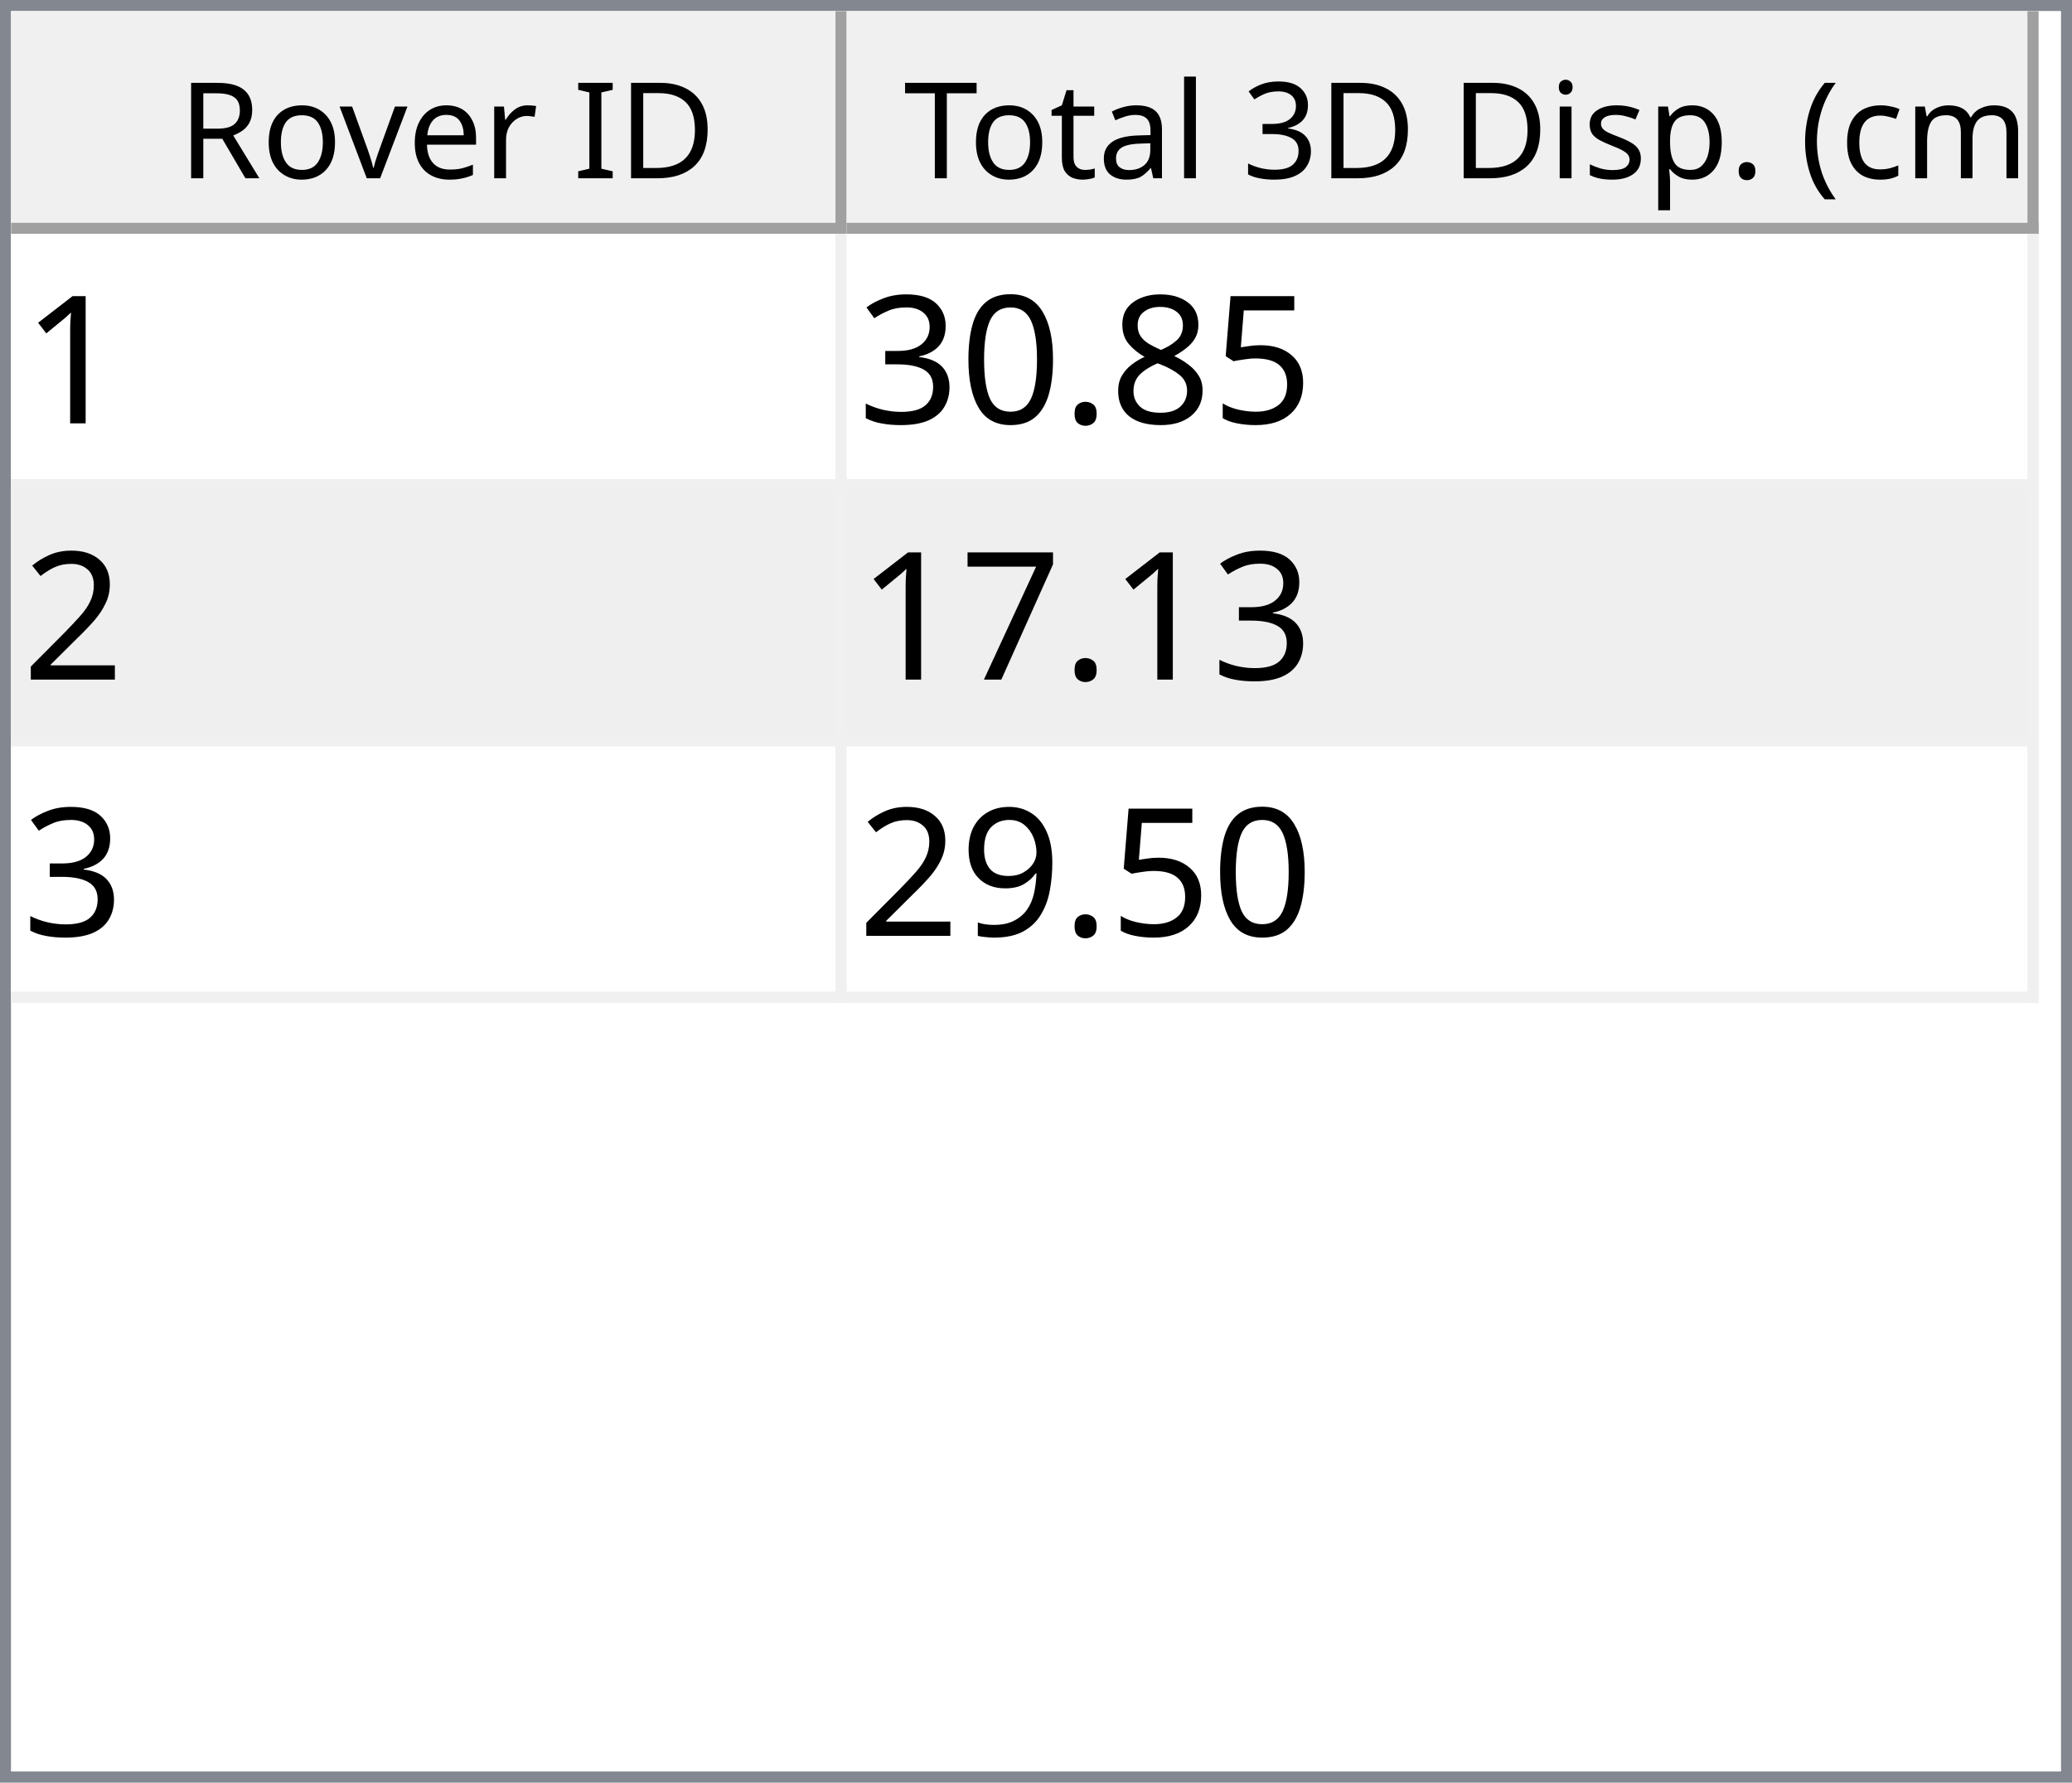
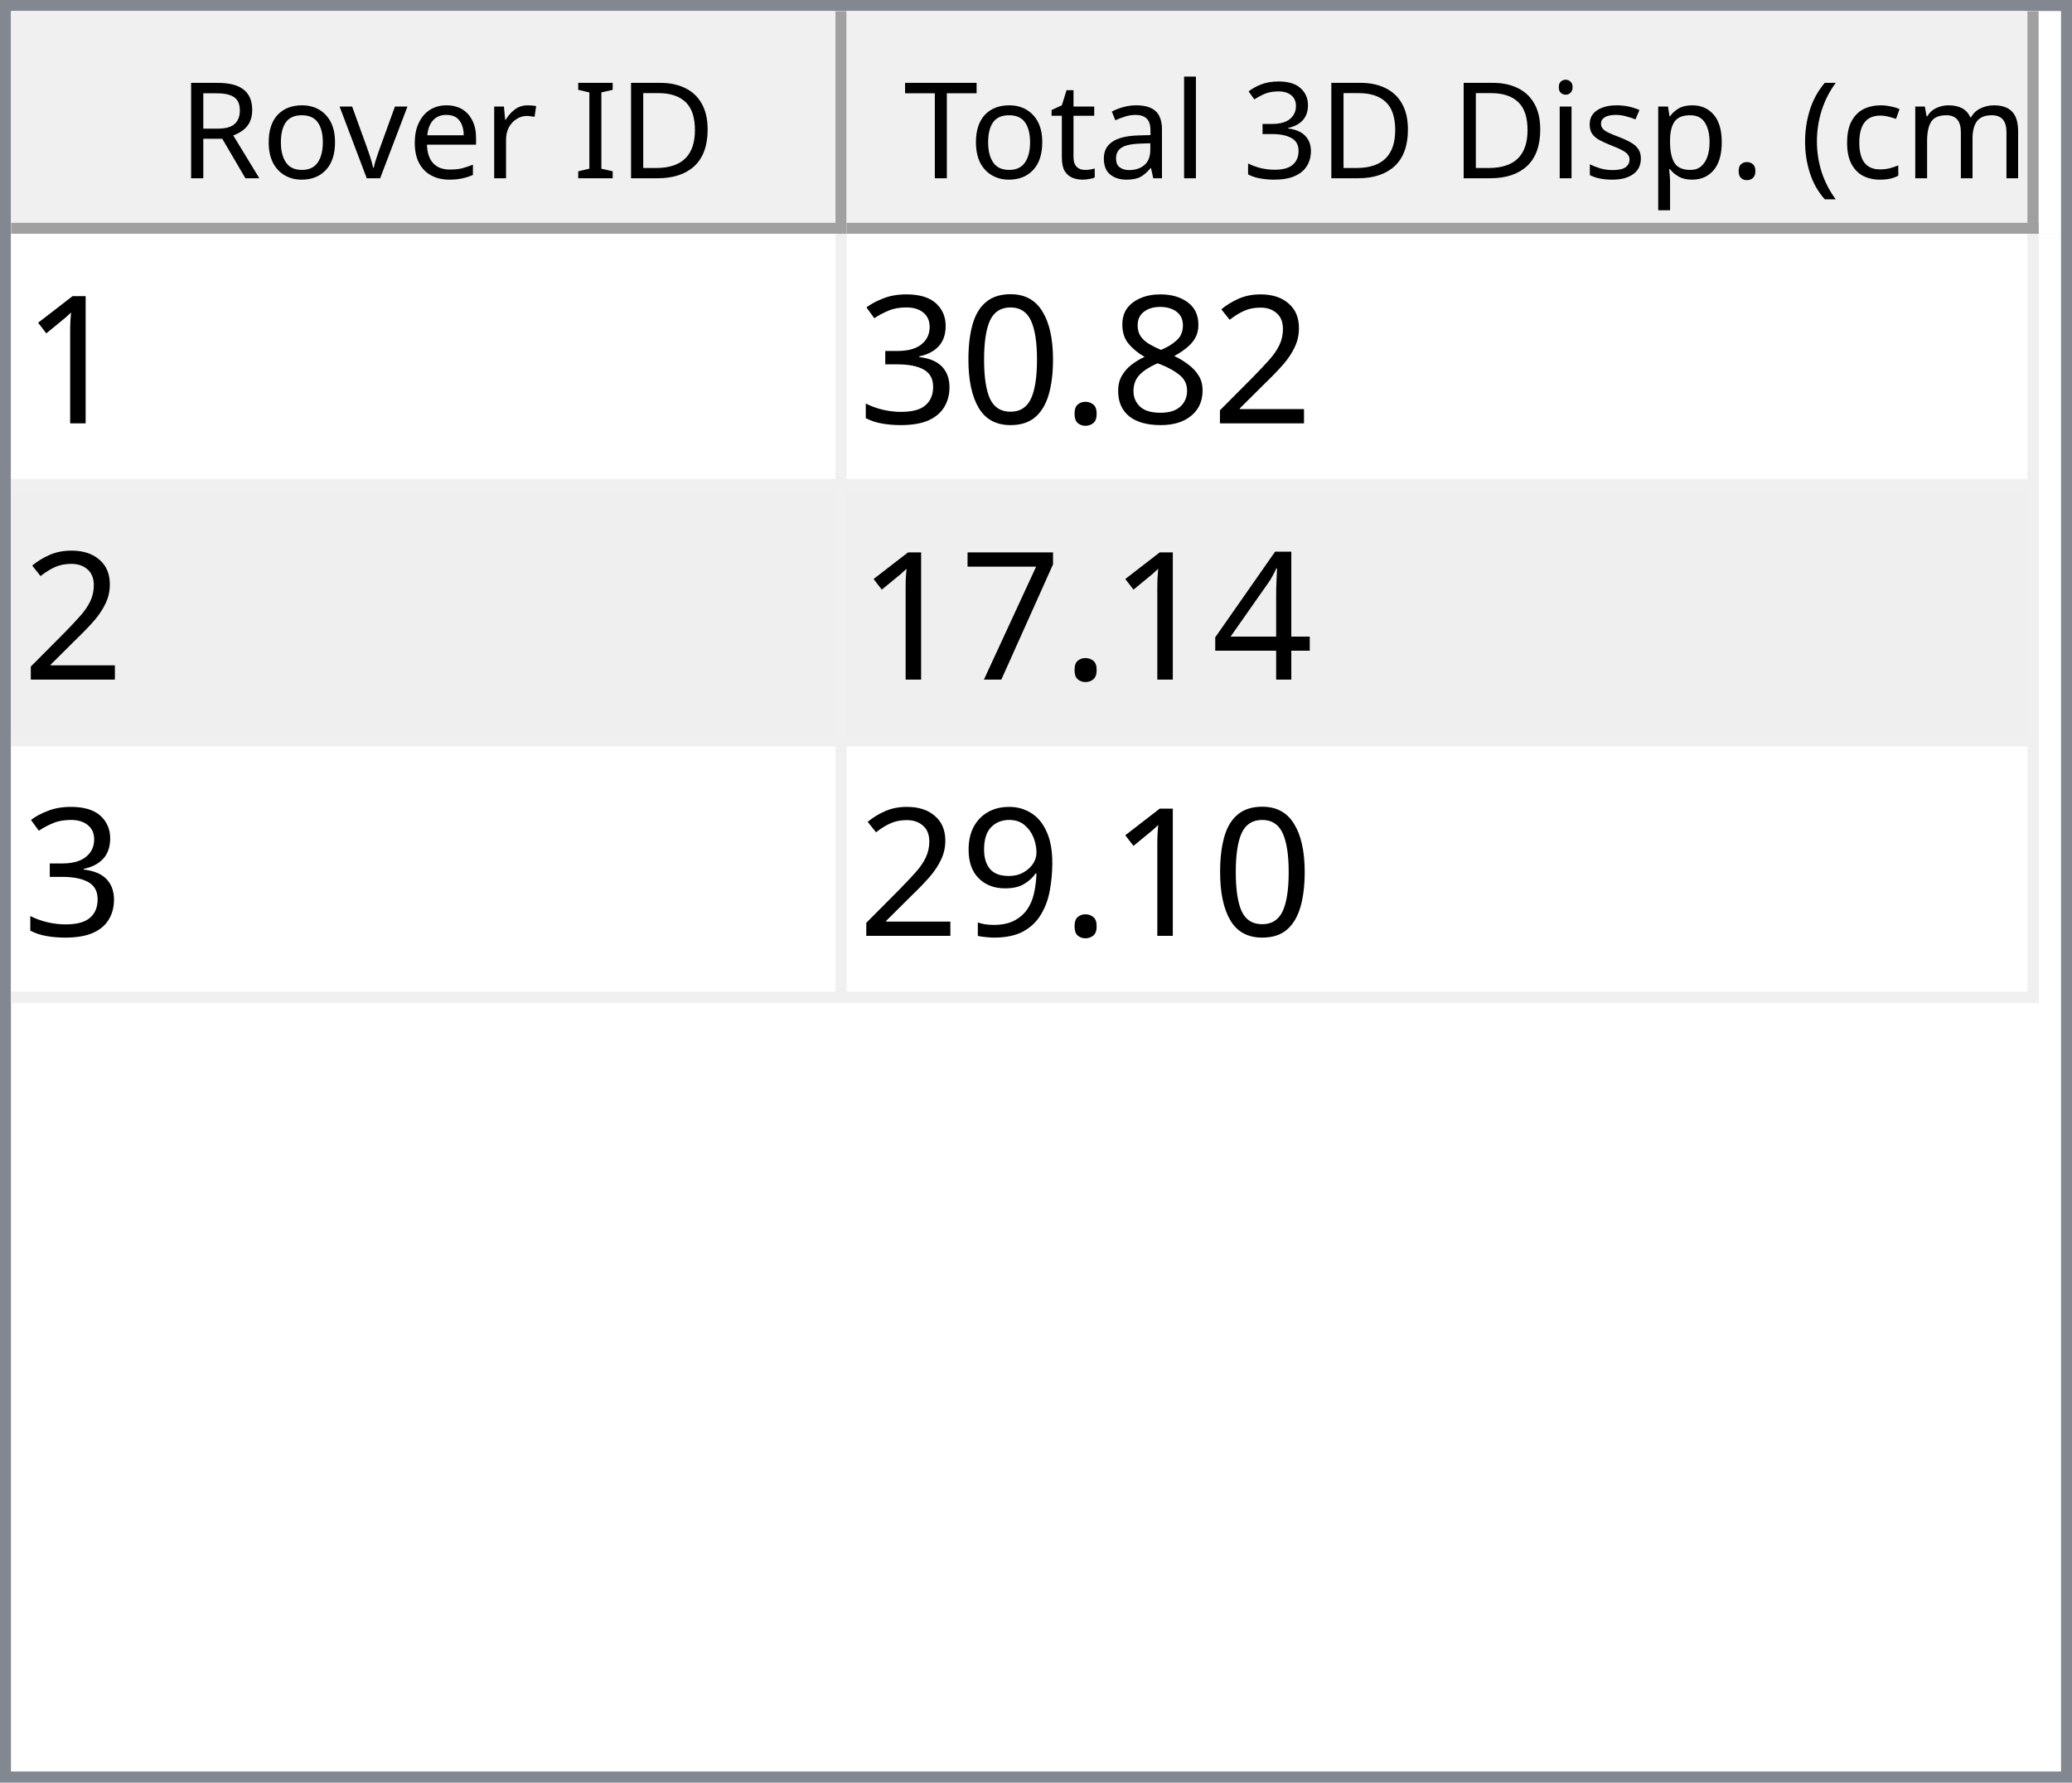
<svg xmlns="http://www.w3.org/2000/svg" style="fill-opacity:1; color-rendering:auto; color-interpolation:auto; text-rendering:auto; stroke:black; stroke-linecap:square; stroke-miterlimit:10; shape-rendering:auto; stroke-opacity:1; fill:black; stroke-dasharray:none; font-weight:normal; stroke-width:1; font-family:'Dialog'; font-style:normal; stroke-linejoin:miter; font-size:12px; stroke-dashoffset:0; image-rendering:auto;" width="186" height="160">
  <defs id="genericDefs" />
  <g>
    <defs id="defs1">
      <clipPath clipPathUnits="userSpaceOnUse" id="clipPath1">
        <path d="M0 0 L186 0 L186 160 L0 160 L0 0 Z" />
      </clipPath>
      <clipPath clipPathUnits="userSpaceOnUse" id="clipPath2">
        <path d="M0 0 L0 160 L186 160 L186 0 Z" />
      </clipPath>
      <clipPath clipPathUnits="userSpaceOnUse" id="clipPath3">
        <path d="M0 0 L0 20 L184 20 L184 0 Z" />
      </clipPath>
      <clipPath clipPathUnits="userSpaceOnUse" id="clipPath4">
        <path d="M0 0 L0 20 L75 20 L75 0 Z" />
      </clipPath>
      <clipPath clipPathUnits="userSpaceOnUse" id="clipPath5">
        <path d="M1 1 L1 19 L74 19 L74 1 Z" />
      </clipPath>
      <clipPath clipPathUnits="userSpaceOnUse" id="clipPath6">
        <path d="M0 0 L0 18 L73 18 L73 0 Z" />
      </clipPath>
      <clipPath clipPathUnits="userSpaceOnUse" id="clipPath7">
        <path d="M-0.5 -0.5 L-0.5 19.5 L74.5 19.5 L74.5 -0.5 Z" />
      </clipPath>
      <clipPath clipPathUnits="userSpaceOnUse" id="clipPath8">
        <path d="M0 0 L0 20 L107 20 L107 0 Z" />
      </clipPath>
      <clipPath clipPathUnits="userSpaceOnUse" id="clipPath9">
        <path d="M1 1 L1 19 L106 19 L106 1 Z" />
      </clipPath>
      <clipPath clipPathUnits="userSpaceOnUse" id="clipPath10">
        <path d="M0 0 L0 18 L105 18 L105 0 Z" />
      </clipPath>
      <clipPath clipPathUnits="userSpaceOnUse" id="clipPath11">
        <path d="M-0.5 -0.5 L-0.5 19.5 L106.5 19.5 L106.5 -0.5 Z" />
      </clipPath>
      <clipPath clipPathUnits="userSpaceOnUse" id="clipPath12">
        <path d="M0 0 L0 138 L184 138 L184 0 Z" />
      </clipPath>
      <clipPath clipPathUnits="userSpaceOnUse" id="clipPath13">
        <path d="M0 0 L0 69 L182 69 L182 0 Z" />
      </clipPath>
      <clipPath clipPathUnits="userSpaceOnUse" id="clipPath14">
        <path d="M-0.5 -0.5 L-0.5 68.5 L181.5 68.5 L181.5 -0.5 Z" />
      </clipPath>
      <clipPath clipPathUnits="userSpaceOnUse" id="clipPath15">
        <path d="M0 0 L0 22 L74 22 L74 0 Z" />
      </clipPath>
      <clipPath clipPathUnits="userSpaceOnUse" id="clipPath16">
        <path d="M0 0 L0 22 L106 22 L106 0 Z" />
      </clipPath>
      <font horiz-adv-x="64.551" id="font1">
        <font-face ascent="107.91" descent="25.098" units-per-em="100" style="font-style:normal; font-family:Segoe UI; font-weight:normal;" />
        <missing-glyph horiz-adv-x="64.551" d="M8.109 0 L8.109 68.266 L56.453 68.266 L56.453 0 L8.109 0 ZM15.328 7.234 L49.219 7.234 L49.219 61.031 L15.328 61.031 L15.328 7.234 Z" />
        <glyph unicode="D" horiz-adv-x="70.117" d="M9.188 0 L9.188 70.016 L28.516 70.016 Q65.531 70.016 65.531 35.891 Q65.531 19.672 55.25 9.836 Q44.969 0 27.734 0 L9.188 0 ZM17.391 62.594 L17.391 7.422 L27.828 7.422 Q41.609 7.422 49.273 14.797 Q56.938 22.172 56.938 35.688 Q56.938 62.594 28.328 62.594 L17.391 62.594 Z" />
        <glyph unicode="I" horiz-adv-x="26.611" d="M17.391 0 L9.188 0 L9.188 70.016 L17.391 70.016 L17.391 0 Z" />
        <glyph unicode=" " horiz-adv-x="27.393" d="" />
        <glyph unicode="r" horiz-adv-x="34.766" d="M34.188 41.891 Q32.078 43.5 28.125 43.5 Q23 43.5 19.555 38.672 Q16.109 33.844 16.109 25.484 L16.109 0 L8.109 0 L8.109 50 L16.109 50 L16.109 39.703 L16.312 39.703 Q18.016 44.969 21.531 47.922 Q25.047 50.875 29.391 50.875 Q32.516 50.875 34.188 50.203 L34.188 41.891 Z" />
        <glyph unicode="e" horiz-adv-x="52.295" d="M48.297 23 L12.984 23 Q13.188 14.656 17.484 10.109 Q21.781 5.562 29.297 5.562 Q37.75 5.562 44.828 11.141 L44.828 3.609 Q38.234 -1.172 27.391 -1.172 Q16.797 -1.172 10.742 5.641 Q4.688 12.453 4.688 24.812 Q4.688 36.469 11.305 43.82 Q17.922 51.172 27.734 51.172 Q37.547 51.172 42.922 44.828 Q48.297 38.484 48.297 27.203 L48.297 23 ZM40.094 29.781 Q40.047 36.719 36.75 40.578 Q33.453 44.438 27.594 44.438 Q21.922 44.438 17.969 40.383 Q14.016 36.328 13.094 29.781 L40.094 29.781 Z" />
        <glyph unicode="v" horiz-adv-x="47.9" d="M47.406 50 L27.484 0 L19.625 0 L0.688 50 L9.469 50 L22.172 13.672 Q23.578 9.672 23.922 6.688 L24.125 6.688 Q24.609 10.453 25.688 13.484 L38.969 50 L47.406 50 Z" />
        <glyph unicode="o" horiz-adv-x="58.594" d="M29 -1.172 Q17.922 -1.172 11.305 5.836 Q4.688 12.844 4.688 24.422 Q4.688 37.016 11.57 44.094 Q18.453 51.172 30.172 51.172 Q41.359 51.172 47.633 44.289 Q53.906 37.406 53.906 25.203 Q53.906 13.234 47.141 6.031 Q40.375 -1.172 29 -1.172 ZM29.594 44.438 Q21.875 44.438 17.383 39.188 Q12.891 33.938 12.891 24.703 Q12.891 15.828 17.43 10.695 Q21.969 5.562 29.594 5.562 Q37.359 5.562 41.531 10.594 Q45.703 15.625 45.703 24.906 Q45.703 34.281 41.531 39.359 Q37.359 44.438 29.594 44.438 Z" />
        <glyph unicode="R" horiz-adv-x="59.814" d="M59.375 0 L49.609 0 L37.891 19.625 Q36.281 22.359 34.766 24.289 Q33.25 26.219 31.664 27.438 Q30.078 28.656 28.25 29.219 Q26.422 29.781 24.125 29.781 L17.391 29.781 L17.391 0 L9.188 0 L9.188 70.016 L30.078 70.016 Q34.672 70.016 38.555 68.867 Q42.438 67.719 45.289 65.375 Q48.141 63.031 49.758 59.547 Q51.375 56.062 51.375 51.375 Q51.375 47.703 50.273 44.656 Q49.172 41.609 47.148 39.211 Q45.125 36.812 42.266 35.133 Q39.406 33.453 35.844 32.516 L35.844 32.328 Q37.594 31.547 38.891 30.547 Q40.188 29.547 41.359 28.18 Q42.531 26.812 43.68 25.078 Q44.828 23.344 46.234 21.047 L59.375 0 ZM17.391 62.594 L17.391 37.203 L28.516 37.203 Q31.594 37.203 34.203 38.133 Q36.812 39.062 38.719 40.797 Q40.625 42.531 41.703 45.047 Q42.781 47.562 42.781 50.688 Q42.781 56.297 39.141 59.445 Q35.5 62.594 28.609 62.594 L17.391 62.594 Z" />
        <glyph unicode=")" horiz-adv-x="30.176" d="M8.297 -15.922 L1.172 -15.922 Q16.406 2.344 16.406 26.812 Q16.406 51.469 1.078 70.016 L8.297 70.016 Q23.531 52.156 23.531 26.703 Q23.531 1.375 8.297 -15.922 Z" />
        <glyph unicode="m" horiz-adv-x="86.133" d="M79.109 0 L71.094 0 L71.094 28.719 Q71.094 37.016 68.531 40.727 Q65.969 44.438 59.906 44.438 Q54.781 44.438 51.195 39.75 Q47.609 35.062 47.609 28.516 L47.609 0 L39.594 0 L39.594 29.688 Q39.594 44.438 28.219 44.438 Q22.953 44.438 19.531 40.016 Q16.109 35.594 16.109 28.516 L16.109 0 L8.109 0 L8.109 50 L16.109 50 L16.109 42.094 L16.312 42.094 Q21.625 51.172 31.844 51.172 Q36.969 51.172 40.773 48.312 Q44.578 45.453 46 40.828 Q51.562 51.172 62.594 51.172 Q79.109 51.172 79.109 30.812 L79.109 0 Z" />
        <glyph unicode="c" horiz-adv-x="46.191" d="M42.188 2.297 Q36.422 -1.172 28.516 -1.172 Q17.828 -1.172 11.258 5.789 Q4.688 12.75 4.688 23.828 Q4.688 36.188 11.766 43.68 Q18.844 51.172 30.672 51.172 Q37.25 51.172 42.281 48.734 L42.281 40.531 Q36.719 44.438 30.375 44.438 Q22.703 44.438 17.797 38.945 Q12.891 33.453 12.891 24.516 Q12.891 15.719 17.508 10.641 Q22.125 5.562 29.891 5.562 Q36.422 5.562 42.188 9.906 L42.188 2.297 Z" />
        <glyph unicode="(" horiz-adv-x="30.176" d="M29.109 -15.922 L21.969 -15.922 Q6.844 1.375 6.844 26.703 Q6.844 52.156 21.969 70.016 L29.203 70.016 Q13.875 51.469 13.875 26.812 Q13.875 2.344 29.109 -15.922 Z" />
        <glyph unicode="." horiz-adv-x="21.68" d="M10.891 -1.078 Q8.641 -1.078 7.055 0.539 Q5.469 2.156 5.469 4.391 Q5.469 6.641 7.055 8.273 Q8.641 9.906 10.891 9.906 Q13.188 9.906 14.797 8.273 Q16.406 6.641 16.406 4.391 Q16.406 2.156 14.797 0.539 Q13.188 -1.078 10.891 -1.078 Z" />
        <glyph unicode="p" horiz-adv-x="58.789" d="M16.312 7.234 L16.109 7.234 L16.109 -23 L8.109 -23 L8.109 50 L16.109 50 L16.109 41.219 L16.312 41.219 Q22.219 51.172 33.594 51.172 Q43.266 51.172 48.688 44.461 Q54.109 37.75 54.109 26.469 Q54.109 13.922 48 6.375 Q41.891 -1.172 31.297 -1.172 Q21.578 -1.172 16.312 7.234 ZM16.109 27.391 L16.109 20.406 Q16.109 14.203 20.141 9.883 Q24.172 5.562 30.375 5.562 Q37.641 5.562 41.773 11.133 Q45.906 16.703 45.906 26.609 Q45.906 34.969 42.047 39.703 Q38.188 44.438 31.594 44.438 Q24.609 44.438 20.359 39.578 Q16.109 34.719 16.109 27.391 Z" />
        <glyph unicode="s" horiz-adv-x="42.432" d="M5.078 1.812 L5.078 10.406 Q11.625 5.562 19.484 5.562 Q30.031 5.562 30.031 12.594 Q30.031 14.594 29.125 15.992 Q28.219 17.391 26.68 18.461 Q25.141 19.531 23.07 20.383 Q21 21.234 18.609 22.172 Q15.281 23.484 12.766 24.828 Q10.25 26.172 8.57 27.859 Q6.891 29.547 6.031 31.695 Q5.172 33.844 5.172 36.719 Q5.172 40.234 6.789 42.945 Q8.406 45.656 11.086 47.484 Q13.766 49.312 17.211 50.242 Q20.656 51.172 24.312 51.172 Q30.812 51.172 35.938 48.922 L35.938 40.828 Q30.422 44.438 23.25 44.438 Q21 44.438 19.195 43.922 Q17.391 43.406 16.094 42.477 Q14.797 41.547 14.086 40.258 Q13.375 38.969 13.375 37.406 Q13.375 35.453 14.086 34.133 Q14.797 32.812 16.164 31.789 Q17.531 30.766 19.484 29.938 Q21.438 29.109 23.922 28.125 Q27.25 26.859 29.883 25.516 Q32.516 24.172 34.375 22.484 Q36.234 20.797 37.234 18.602 Q38.234 16.406 38.234 13.375 Q38.234 9.672 36.602 6.938 Q34.969 4.203 32.234 2.398 Q29.5 0.594 25.93 -0.289 Q22.359 -1.172 18.453 -1.172 Q10.75 -1.172 5.078 1.812 Z" />
        <glyph unicode="i" horiz-adv-x="24.219" d="M12.203 62.703 Q10.062 62.703 8.547 64.164 Q7.031 65.625 7.031 67.875 Q7.031 70.125 8.547 71.609 Q10.062 73.094 12.203 73.094 Q14.406 73.094 15.945 71.609 Q17.484 70.125 17.484 67.875 Q17.484 65.719 15.945 64.211 Q14.406 62.703 12.203 62.703 ZM16.109 0 L8.109 0 L8.109 50 L16.109 50 L16.109 0 Z" />
        <glyph unicode="3" horiz-adv-x="53.906" d="M46.531 19.828 Q46.531 15.094 44.75 11.211 Q42.969 7.328 39.719 4.57 Q36.469 1.812 31.93 0.297 Q27.391 -1.219 21.922 -1.219 Q11.922 -1.219 6 2.594 L6 11.188 Q13.094 5.609 22.219 5.609 Q25.875 5.609 28.828 6.539 Q31.781 7.469 33.906 9.227 Q36.031 10.984 37.18 13.477 Q38.328 15.969 38.328 19.094 Q38.328 32.812 18.797 32.812 L12.984 32.812 L12.984 39.594 L18.5 39.594 Q35.797 39.594 35.797 52.484 Q35.797 64.406 22.609 64.406 Q15.188 64.406 8.688 59.422 L8.688 67.188 Q15.375 71.188 24.609 71.188 Q29 71.188 32.57 69.969 Q36.141 68.75 38.68 66.555 Q41.219 64.359 42.609 61.281 Q44 58.203 44 54.5 Q44 40.672 30.031 36.719 L30.031 36.531 Q33.594 36.141 36.625 34.797 Q39.656 33.453 41.852 31.305 Q44.047 29.156 45.289 26.25 Q46.531 23.344 46.531 19.828 Z" />
        <glyph unicode="l" horiz-adv-x="24.219" d="M16.109 0 L8.109 0 L8.109 74.031 L16.109 74.031 L16.109 0 Z" />
        <glyph unicode="a" horiz-adv-x="50.879" d="M43.891 0 L35.891 0 L35.891 7.812 L35.688 7.812 Q30.469 -1.172 20.312 -1.172 Q12.844 -1.172 8.617 2.781 Q4.391 6.734 4.391 13.281 Q4.391 27.297 20.906 29.594 L35.891 31.688 Q35.891 44.438 25.594 44.438 Q16.547 44.438 9.281 38.281 L9.281 46.484 Q16.656 51.172 26.266 51.172 Q43.891 51.172 43.891 32.516 L43.891 0 ZM35.891 25.297 L23.828 23.641 Q18.266 22.859 15.43 20.875 Q12.594 18.891 12.594 13.875 Q12.594 10.203 15.211 7.883 Q17.828 5.562 22.172 5.562 Q28.125 5.562 32.008 9.742 Q35.891 13.922 35.891 20.312 L35.891 25.297 Z" />
        <glyph unicode="t" horiz-adv-x="33.887" d="M31.297 0.484 Q28.469 -1.078 23.828 -1.078 Q10.688 -1.078 10.688 13.578 L10.688 43.172 L2.094 43.172 L2.094 50 L10.688 50 L10.688 62.203 L18.703 64.797 L18.703 50 L31.297 50 L31.297 43.172 L18.703 43.172 L18.703 14.984 Q18.703 9.969 20.414 7.82 Q22.125 5.672 26.078 5.672 Q29.109 5.672 31.297 7.328 L31.297 0.484 Z" />
        <glyph unicode="T" horiz-adv-x="52.393" d="M50.594 62.594 L30.375 62.594 L30.375 0 L22.172 0 L22.172 62.594 L2 62.594 L2 70.016 L50.594 70.016 L50.594 62.594 Z" />
      </font>
      <font horiz-adv-x="75.0" id="font2">
        <font-face ascent="100.537" descent="21.973" units-per-em="100" style="font-style:normal; font-family:sans-serif; font-weight:normal;" />
        <missing-glyph horiz-adv-x="75.0" d="M12.5 0 L12.5 62.5 L62.5 62.5 L62.5 0 L12.5 0 ZM14.062 1.562 L60.938 1.562 L60.938 60.938 L14.062 60.938 L14.062 1.562 Z" />
        <glyph unicode="1" horiz-adv-x="55.615" d="M37.25 0 L28.469 0 L28.469 56 Q25.297 52.984 20.141 49.953 Q14.984 46.922 10.891 45.406 L10.891 53.906 Q18.266 57.375 23.781 62.305 Q29.297 67.234 31.594 71.875 L37.25 71.875 L37.25 0 Z" />
-         <glyph unicode="5" horiz-adv-x="55.615" d="M4.156 18.75 L13.375 19.531 Q14.406 12.797 18.141 9.398 Q21.875 6 27.156 6 Q33.5 6 37.891 10.789 Q42.281 15.578 42.281 23.484 Q42.281 31 38.062 35.352 Q33.844 39.703 27 39.703 Q22.75 39.703 19.336 37.773 Q15.922 35.844 13.969 32.766 L5.719 33.844 L12.641 70.609 L48.25 70.609 L48.25 62.203 L19.672 62.203 L15.828 42.969 Q22.266 47.469 29.344 47.469 Q38.719 47.469 45.164 40.969 Q51.609 34.469 51.609 24.266 Q51.609 14.547 45.953 7.469 Q39.062 -1.219 27.156 -1.219 Q17.391 -1.219 11.211 4.25 Q5.031 9.719 4.156 18.75 Z" />
+         <glyph unicode="2" horiz-adv-x="55.615" d="M50.344 8.453 L50.344 0 L3.031 0 Q2.938 3.172 4.047 6.109 Q5.859 10.938 9.836 15.625 Q13.812 20.312 21.344 26.469 Q33.016 36.031 37.117 41.625 Q41.219 47.219 41.219 52.203 Q41.219 57.422 37.477 61.008 Q33.734 64.594 27.734 64.594 Q21.391 64.594 17.578 60.789 Q13.766 56.984 13.719 50.25 L4.688 51.172 Q5.609 61.281 11.664 66.578 Q17.719 71.875 27.938 71.875 Q38.234 71.875 44.242 66.164 Q50.25 60.453 50.25 52 Q50.25 47.703 48.492 43.555 Q46.734 39.406 42.656 34.812 Q38.578 30.219 29.109 22.219 Q21.188 15.578 18.945 13.211 Q16.703 10.844 15.234 8.453 L50.344 8.453 Z" />
        <glyph unicode="8" horiz-adv-x="55.615" d="M17.672 38.812 Q12.203 40.828 9.57 44.539 Q6.938 48.25 6.938 53.422 Q6.938 61.234 12.555 66.555 Q18.172 71.875 27.484 71.875 Q36.859 71.875 42.578 66.43 Q48.297 60.984 48.297 53.172 Q48.297 48.188 45.68 44.508 Q43.062 40.828 37.75 38.812 Q44.344 36.672 47.781 31.883 Q51.219 27.094 51.219 20.453 Q51.219 11.281 44.727 5.031 Q38.234 -1.219 27.641 -1.219 Q17.047 -1.219 10.547 5.055 Q4.047 11.328 4.047 20.703 Q4.047 27.688 7.594 32.398 Q11.141 37.109 17.672 38.812 ZM15.922 53.719 Q15.922 48.641 19.195 45.414 Q22.469 42.188 27.688 42.188 Q32.766 42.188 36.016 45.383 Q39.266 48.578 39.266 53.219 Q39.266 58.062 35.914 61.359 Q32.562 64.656 27.594 64.656 Q22.562 64.656 19.242 61.43 Q15.922 58.203 15.922 53.719 ZM13.094 20.656 Q13.094 16.891 14.875 13.375 Q16.656 9.859 20.172 7.93 Q23.688 6 27.734 6 Q34.031 6 38.133 10.055 Q42.234 14.109 42.234 20.359 Q42.234 26.703 38.016 30.859 Q33.797 35.016 27.438 35.016 Q21.234 35.016 17.164 30.914 Q13.094 26.812 13.094 20.656 Z" />
        <glyph unicode="." horiz-adv-x="27.783" d="M9.078 0 L9.078 10.016 L19.094 10.016 L19.094 0 L9.078 0 Z" />
        <glyph unicode="0" horiz-adv-x="55.615" d="M4.156 35.297 Q4.156 48 6.766 55.742 Q9.375 63.484 14.523 67.68 Q19.672 71.875 27.484 71.875 Q33.25 71.875 37.594 69.555 Q41.938 67.234 44.773 62.867 Q47.609 58.5 49.219 52.227 Q50.828 45.953 50.828 35.297 Q50.828 22.703 48.242 14.969 Q45.656 7.234 40.508 3.008 Q35.359 -1.219 27.484 -1.219 Q17.141 -1.219 11.234 6.203 Q4.156 15.141 4.156 35.297 ZM13.188 35.297 Q13.188 17.672 17.312 11.836 Q21.438 6 27.484 6 Q33.547 6 37.672 11.859 Q41.797 17.719 41.797 35.297 Q41.797 52.984 37.672 58.789 Q33.547 64.594 27.391 64.594 Q21.344 64.594 17.719 59.469 Q13.188 52.938 13.188 35.297 Z" />
        <glyph unicode="3" horiz-adv-x="55.615" d="M4.203 18.891 L12.984 20.062 Q14.5 12.594 18.141 9.297 Q21.781 6 27 6 Q33.203 6 37.477 10.297 Q41.75 14.594 41.75 20.953 Q41.75 27 37.797 30.93 Q33.844 34.859 27.734 34.859 Q25.25 34.859 21.531 33.891 L22.516 41.609 Q23.391 41.5 23.922 41.5 Q29.547 41.5 34.039 44.43 Q38.531 47.359 38.531 53.469 Q38.531 58.297 35.258 61.477 Q31.984 64.656 26.812 64.656 Q21.688 64.656 18.266 61.43 Q14.844 58.203 13.875 51.766 L5.078 53.328 Q6.688 62.156 12.398 67.016 Q18.109 71.875 26.609 71.875 Q32.469 71.875 37.398 69.359 Q42.328 66.844 44.945 62.5 Q47.562 58.156 47.562 53.266 Q47.562 48.641 45.07 44.828 Q42.578 41.016 37.703 38.766 Q44.047 37.312 47.562 32.695 Q51.078 28.078 51.078 21.141 Q51.078 11.766 44.242 5.25 Q37.406 -1.266 26.953 -1.266 Q17.531 -1.266 11.305 4.352 Q5.078 9.969 4.203 18.891 Z" />
-         <glyph unicode="2" horiz-adv-x="55.615" d="M50.344 8.453 L50.344 0 L3.031 0 Q2.938 3.172 4.047 6.109 Q5.859 10.938 9.836 15.625 Q13.812 20.312 21.344 26.469 Q33.016 36.031 37.117 41.625 Q41.219 47.219 41.219 52.203 Q41.219 57.422 37.477 61.008 Q33.734 64.594 27.734 64.594 Q21.391 64.594 17.578 60.789 Q13.766 56.984 13.719 50.25 L4.688 51.172 Q5.609 61.281 11.664 66.578 Q17.719 71.875 27.938 71.875 Q38.234 71.875 44.242 66.164 Q50.25 60.453 50.25 52 Q50.25 47.703 48.492 43.555 Q46.734 39.406 42.656 34.812 Q38.578 30.219 29.109 22.219 Q21.188 15.578 18.945 13.211 Q16.703 10.844 15.234 8.453 L50.344 8.453 Z" />
+         <glyph unicode="4" horiz-adv-x="55.615" d="M32.328 0 L32.328 17.141 L1.266 17.141 L1.266 25.203 L33.938 71.578 L41.109 71.578 L41.109 25.203 L50.781 25.203 L50.781 17.141 L41.109 17.141 L41.109 0 L32.328 0 ZM32.328 25.203 L32.328 57.469 L9.906 25.203 L32.328 25.203 Z" />
        <glyph unicode="7" horiz-adv-x="55.615" d="M4.734 62.203 L4.734 70.656 L51.078 70.656 L51.078 63.812 Q44.234 56.547 37.523 44.484 Q30.812 32.422 27.156 19.672 Q24.516 10.688 23.781 0 L14.75 0 Q14.891 8.453 18.062 20.414 Q21.234 32.375 27.172 43.484 Q33.109 54.594 39.797 62.203 L4.734 62.203 Z" />
        <glyph unicode="9" horiz-adv-x="55.615" d="M5.469 16.547 L13.922 17.328 Q14.984 11.375 18.016 8.688 Q21.047 6 25.781 6 Q29.828 6 32.883 7.859 Q35.938 9.719 37.891 12.82 Q39.844 15.922 41.164 21.195 Q42.484 26.469 42.484 31.938 Q42.484 32.516 42.438 33.688 Q39.797 29.5 35.234 26.883 Q30.672 24.266 25.344 24.266 Q16.453 24.266 10.305 30.711 Q4.156 37.156 4.156 47.703 Q4.156 58.594 10.578 65.234 Q17 71.875 26.656 71.875 Q33.641 71.875 39.43 68.117 Q45.219 64.359 48.219 57.398 Q51.219 50.438 51.219 37.25 Q51.219 23.531 48.242 15.406 Q45.266 7.281 39.383 3.031 Q33.5 -1.219 25.594 -1.219 Q17.188 -1.219 11.867 3.445 Q6.547 8.109 5.469 16.547 ZM41.453 48.141 Q41.453 55.719 37.43 60.156 Q33.406 64.594 27.734 64.594 Q21.875 64.594 17.531 59.812 Q13.188 55.031 13.188 47.406 Q13.188 40.578 17.312 36.305 Q21.438 32.031 27.484 32.031 Q33.594 32.031 37.523 36.305 Q41.453 40.578 41.453 48.141 Z" />
      </font>
    </defs>
    <g style="fill:white; stroke:white;">
      <rect x="0" y="0" width="186" style="clip-path:url(#clipPath1); stroke:none;" height="160" />
    </g>
    <g style="fill:white; text-rendering:optimizeSpeed; color-rendering:optimizeSpeed; image-rendering:optimizeSpeed; shape-rendering:crispEdges; stroke:white; color-interpolation:sRGB;">
      <rect x="0" width="186" height="160" y="0" style="stroke:none;" />
      <path style="stroke:none;" d="M0 160 L186 160 L186 0 L0 0 Z" />
    </g>
    <g style="fill:rgb(240,240,240); font-family:'Segoe UI'; stroke:rgb(240,240,240);">
      <rect x="0" y="0" width="186" style="clip-path:url(#clipPath2); stroke:none;" height="160" />
    </g>
    <g style="fill:rgb(130,135,144); font-family:'Segoe UI'; stroke:rgb(130,135,144);">
      <path d="M0 0 L186 0 L186 160 L0 160 L0 0 ZM1 1 L185 1 L185 159 L1 159 L1 1 Z" style="fill-rule:evenodd; clip-path:url(#clipPath2); stroke:none;" />
    </g>
    <g style="fill:white; font-family:'Segoe UI'; stroke:white;" transform="translate(1,1)">
      <rect x="0" y="0" width="184" style="clip-path:url(#clipPath3); stroke:none;" height="20" />
    </g>
    <g style="fill:rgb(240,240,240); font-family:'Segoe UI'; stroke:rgb(240,240,240);" transform="translate(1,1)">
      <rect x="0" y="0" width="75" style="clip-path:url(#clipPath4); stroke:none;" height="20" />
    </g>
    <g style="font-family:'Segoe UI';" transform="translate(2,2)">
      <text x="14" xml:space="preserve" y="14" style="clip-path:url(#clipPath6); stroke:none;">Rover ID</text>
    </g>
    <g style="fill:rgb(160,160,160); font-family:'Segoe UI'; stroke:rgb(160,160,160); stroke-linejoin:bevel;" transform="translate(1.5,1.5)">
      <line x1="74" x2="74" y1="0" style="fill:none; clip-path:url(#clipPath7);" y2="19" />
    </g>
    <g style="fill:rgb(160,160,160); font-family:'Segoe UI'; stroke:rgb(160,160,160); stroke-linejoin:bevel;" transform="matrix(1,0,0,1,1,1) translate(0.5,0.5)">
      <line x1="0" x2="74" y1="19" style="fill:none; clip-path:url(#clipPath7);" y2="19" />
    </g>
    <g style="fill:rgb(240,240,240); font-family:'Segoe UI'; stroke:rgb(240,240,240);" transform="translate(76,1)">
      <rect x="0" y="0" width="107" style="clip-path:url(#clipPath8); stroke:none;" height="20" />
    </g>
    <g style="font-family:'Segoe UI';" transform="translate(77,2)">
      <text x="1" xml:space="preserve" y="14" style="clip-path:url(#clipPath10); stroke:none;"> Total 3D Disp. (cm)</text>
    </g>
    <g style="fill:rgb(160,160,160); font-family:'Segoe UI'; stroke:rgb(160,160,160); stroke-linejoin:bevel;" transform="translate(76.5,1.5)">
      <line x1="106" x2="106" y1="0" style="fill:none; clip-path:url(#clipPath11);" y2="19" />
    </g>
    <g style="fill:rgb(160,160,160); font-family:'Segoe UI'; stroke:rgb(160,160,160); stroke-linejoin:bevel;" transform="matrix(1,0,0,1,76,1) translate(0.5,0.5)">
      <line x1="0" x2="106" y1="19" style="fill:none; clip-path:url(#clipPath11);" y2="19" />
    </g>
    <g style="fill:white; font-family:'Segoe UI'; stroke:white;" transform="translate(1,21)">
      <rect x="0" y="0" width="184" style="clip-path:url(#clipPath12); stroke:none;" height="138" />
    </g>
    <g style="fill:rgb(240,240,240); font-size:16px; font-family:sans-serif; stroke:rgb(240,240,240);" transform="translate(1,21)">
      <rect x="0" y="0" width="182" style="clip-path:url(#clipPath13); stroke:none;" height="69" />
      <line transform="translate(0.5,0.5)" x1="0" x2="181" y1="22" style="clip-path:url(#clipPath14); fill:none; stroke-linejoin:bevel;" y2="22" />
    </g>
    <g transform="matrix(1,0,0,1,1,21) translate(0.5,0.5)" style="fill:rgb(240,240,240); font-size:16px; font-family:sans-serif; stroke:rgb(240,240,240); stroke-linejoin:bevel;">
      <line x1="0" x2="181" y1="45" style="fill:none; clip-path:url(#clipPath14);" y2="45" />
    </g>
    <g transform="matrix(1,0,0,1,1,21) translate(0.5,0.5)" style="fill:rgb(240,240,240); font-size:16px; font-family:sans-serif; stroke:rgb(240,240,240); stroke-linejoin:bevel;">
      <line x1="0" x2="181" y1="68" style="fill:none; clip-path:url(#clipPath14);" y2="68" />
    </g>
    <g transform="matrix(1,0,0,1,1,21) translate(0.5,0.5)" style="fill:rgb(240,240,240); font-size:16px; font-family:sans-serif; stroke:rgb(240,240,240); stroke-linejoin:bevel;">
      <line x1="74" x2="74" y1="0" style="fill:none; clip-path:url(#clipPath14);" y2="68" />
    </g>
    <g transform="matrix(1,0,0,1,1,21) translate(0.5,0.5)" style="fill:rgb(240,240,240); font-size:16px; font-family:sans-serif; stroke:rgb(240,240,240); stroke-linejoin:bevel;">
      <line x1="181" x2="181" y1="0" style="fill:none; clip-path:url(#clipPath14);" y2="68" />
    </g>
    <g style="fill:white; font-size:16px; font-family:sans-serif; stroke:white;" transform="matrix(1,0,0,1,1,21)">
      <rect x="0" y="0" width="74" style="clip-path:url(#clipPath15); stroke:none;" height="22" />
      <text x="1" y="17" style="fill:black; clip-path:url(#clipPath15); stroke:none;" xml:space="preserve">1</text>
    </g>
    <g style="fill:white; font-size:16px; font-family:sans-serif; stroke:white;" transform="matrix(1,0,0,1,1,21) translate(75,0)">
      <rect x="0" y="0" width="106" style="clip-path:url(#clipPath16); stroke:none;" height="22" />
-       <text x="1" y="17" style="fill:black; clip-path:url(#clipPath16); stroke:none;" xml:space="preserve">30.85</text>
+       <text x="1" y="17" style="fill:black; clip-path:url(#clipPath16); stroke:none;" xml:space="preserve">30.82</text>
    </g>
    <g style="fill:rgb(239,239,239); font-size:16px; font-family:sans-serif; stroke:rgb(239,239,239);" transform="matrix(1,0,0,1,1,21) translate(0,23)">
      <rect x="0" y="0" width="74" style="clip-path:url(#clipPath15); stroke:none;" height="22" />
      <text x="1" y="17" style="fill:black; clip-path:url(#clipPath15); stroke:none;" xml:space="preserve">2</text>
    </g>
    <g style="fill:rgb(239,239,239); font-size:16px; font-family:sans-serif; stroke:rgb(239,239,239);" transform="matrix(1,0,0,1,1,21) translate(75,23)">
      <rect x="0" y="0" width="106" style="clip-path:url(#clipPath16); stroke:none;" height="22" />
-       <text x="1" y="17" style="fill:black; clip-path:url(#clipPath16); stroke:none;" xml:space="preserve">17.13</text>
+       <text x="1" y="17" style="fill:black; clip-path:url(#clipPath16); stroke:none;" xml:space="preserve">17.14</text>
    </g>
    <g style="fill:white; font-size:16px; font-family:sans-serif; stroke:white;" transform="matrix(1,0,0,1,1,21) translate(0,46)">
      <rect x="0" y="0" width="74" style="clip-path:url(#clipPath15); stroke:none;" height="22" />
      <text x="1" y="17" style="fill:black; clip-path:url(#clipPath15); stroke:none;" xml:space="preserve">3</text>
    </g>
    <g style="fill:white; font-size:16px; font-family:sans-serif; stroke:white;" transform="matrix(1,0,0,1,1,21) translate(75,46)">
      <rect x="0" y="0" width="106" style="clip-path:url(#clipPath16); stroke:none;" height="22" />
-       <text x="1" y="17" style="fill:black; clip-path:url(#clipPath16); stroke:none;" xml:space="preserve">29.50</text>
+       <text x="1" y="17" style="fill:black; clip-path:url(#clipPath16); stroke:none;" xml:space="preserve">29.10</text>
    </g>
  </g>
</svg>
